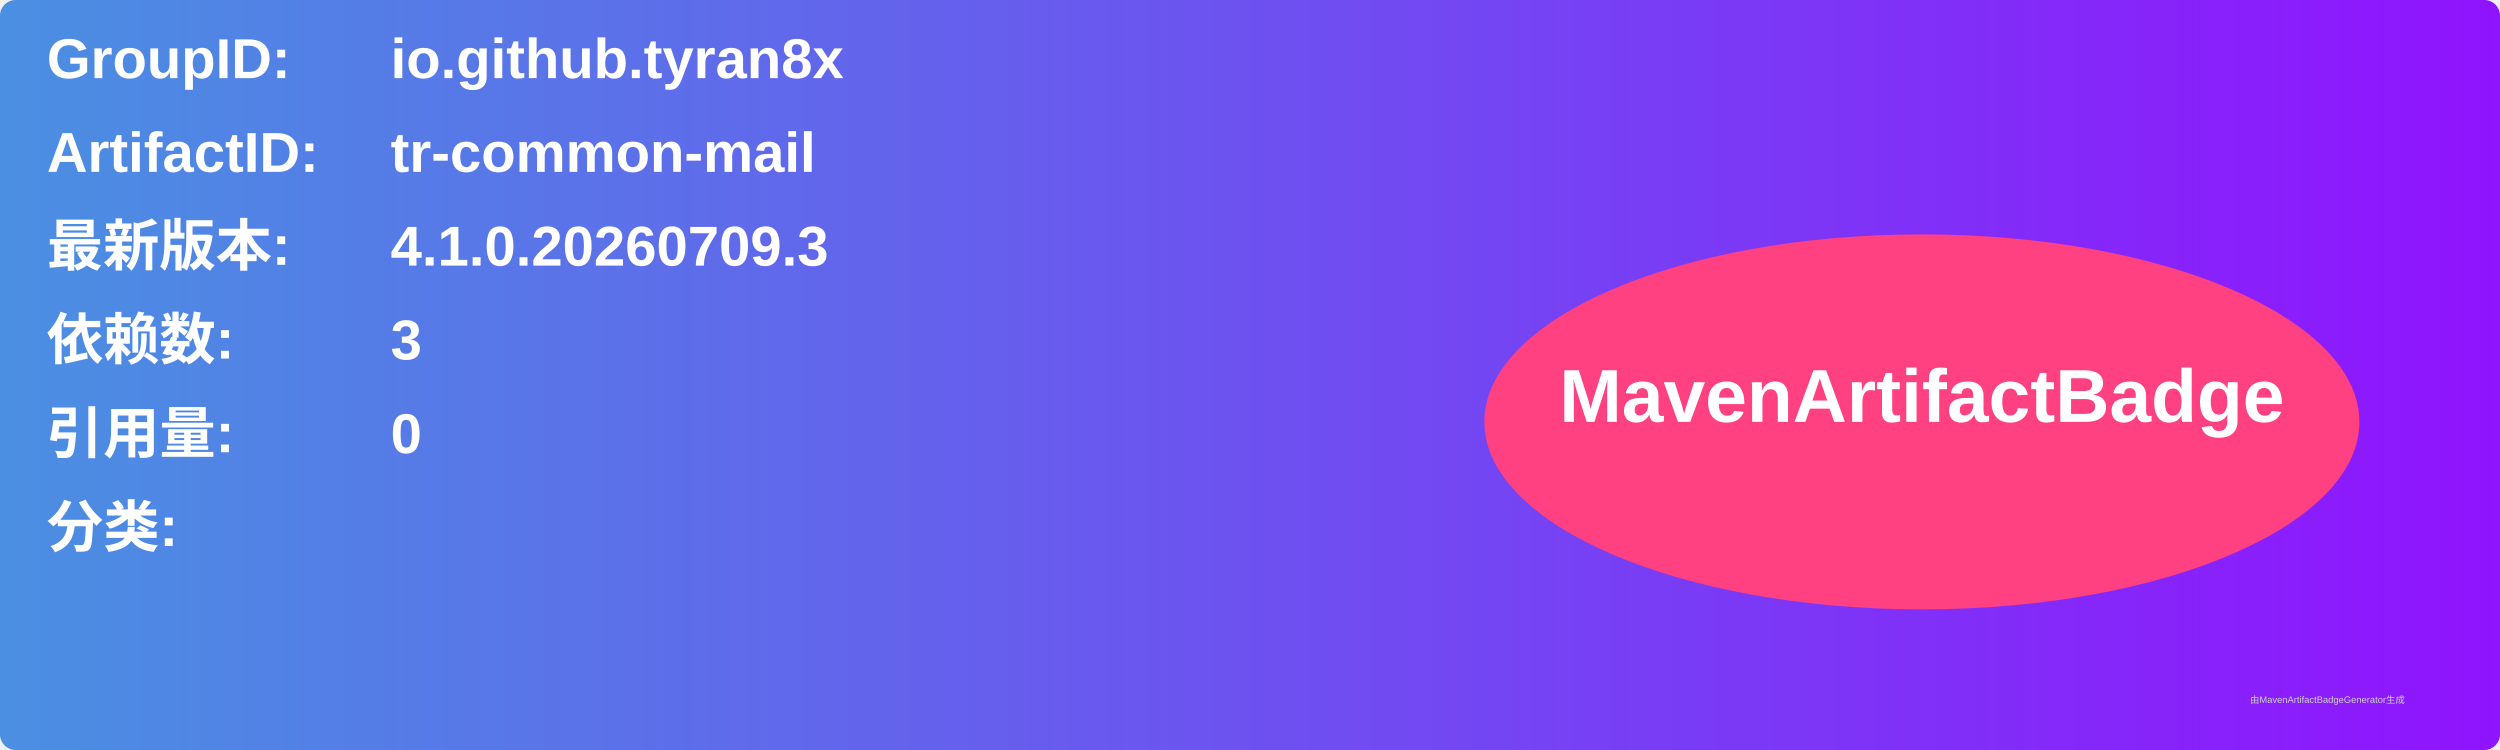
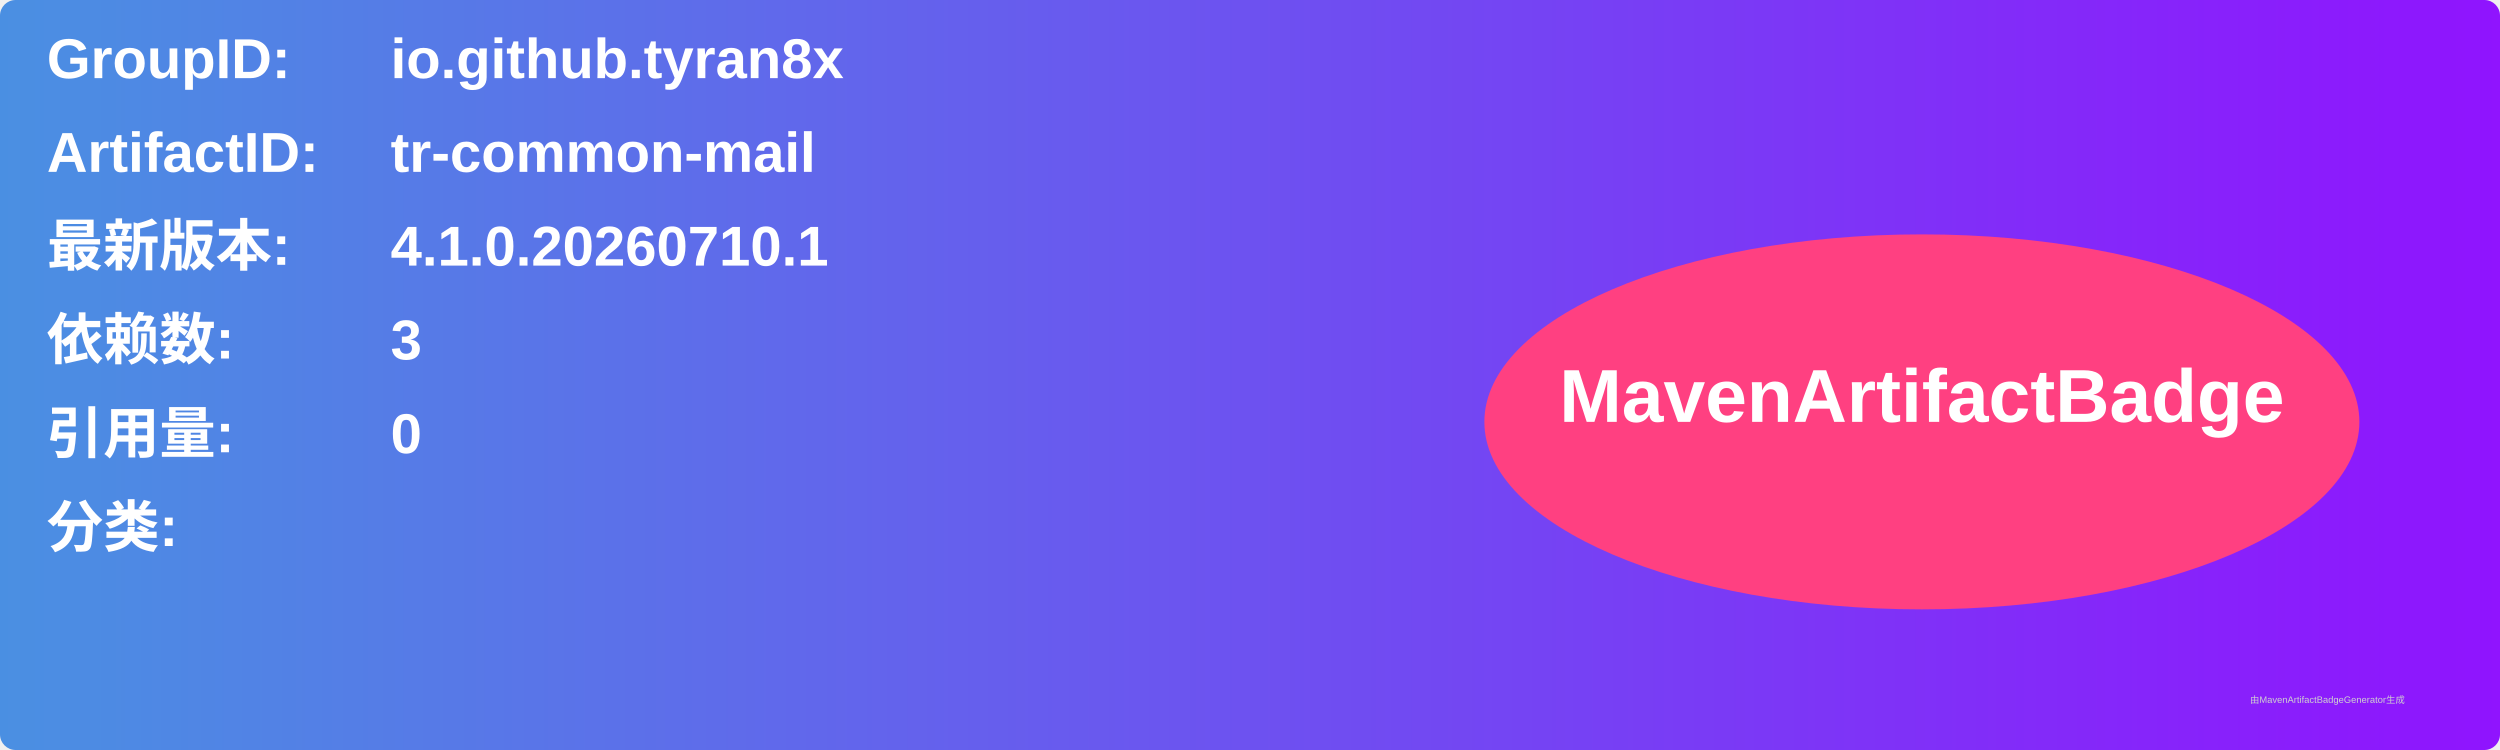
<svg xmlns="http://www.w3.org/2000/svg" width="800" height="240" viewBox="0 0 800 240">
  <linearGradient id="grad" x1="0%" y1="0%" x2="100%" y2="0%">
    <stop offset="0%" stop-color="#4a90e2" />
    <stop offset="100%" stop-color="#9013fe" />
  </linearGradient>
  <rect width="100%" height="100%" rx="5" ry="5" fill="url(#grad)" />
  <g transform="translate(15, 15)">
    <text x="0" y="10" font-family="Arial" font-size="18" fill="white" font-weight="bold" width="260">GroupID:</text>
    <text x="110" y="10" font-family="Arial" font-size="18" fill="white" font-weight="bold" width="460">io.github.tyran8x</text>
    <text x="0" y="40" font-family="Arial" font-size="18" fill="white" font-weight="bold" width="260">ArtifactID:</text>
    <text x="110" y="40" font-family="Arial" font-size="18" fill="white" font-weight="bold" width="460">tr-common-mail</text>
    <text x="0" y="70" font-family="Arial" font-size="18" fill="white" font-weight="bold">最新版本:</text>
    <text x="110" y="70" font-family="Arial" font-size="18" fill="white" font-weight="bold">
-       <tspan font-weight="bold">4.1.0.20260709.3</tspan>
+       <tspan font-weight="bold">4.1.0.20260710.1</tspan>
    </text>
    <text x="0" y="100" font-family="Arial" font-size="18" fill="white" font-weight="bold">依赖数: </text>
    <text x="110" y="100" font-family="Arial" font-size="18" fill="white">
      <tspan font-weight="bold">3</tspan>
    </text>
    <text x="0" y="130" font-family="Arial" font-size="18" fill="white" font-weight="bold">引用量: </text>
    <text x="110" y="130" font-family="Arial" font-size="18" fill="white">
      <tspan font-weight="bold">0</tspan>
    </text>
    <text x="0" y="160" font-family="Arial" font-size="18" fill="white" font-weight="bold">分类:</text>
    <text x="10" y="190" font-family="Arial" font-size="10" fill="white">
      <tspan font-weight="bold" />
    </text>
    <ellipse cx="600" cy="120" rx="140" ry="60" fill="#ff4081" />
    <text x="600" y="120" text-anchor="middle" font-family="Arial" font-size="24" fill="white" font-weight="bold">MavenArtifactBadge</text>
  </g>
  <text x="720" y="225" font-family="Arial" font-size="3" fill="#d0d0d0">由MavenArtifactBadgeGenerator生成</text>
</svg>
